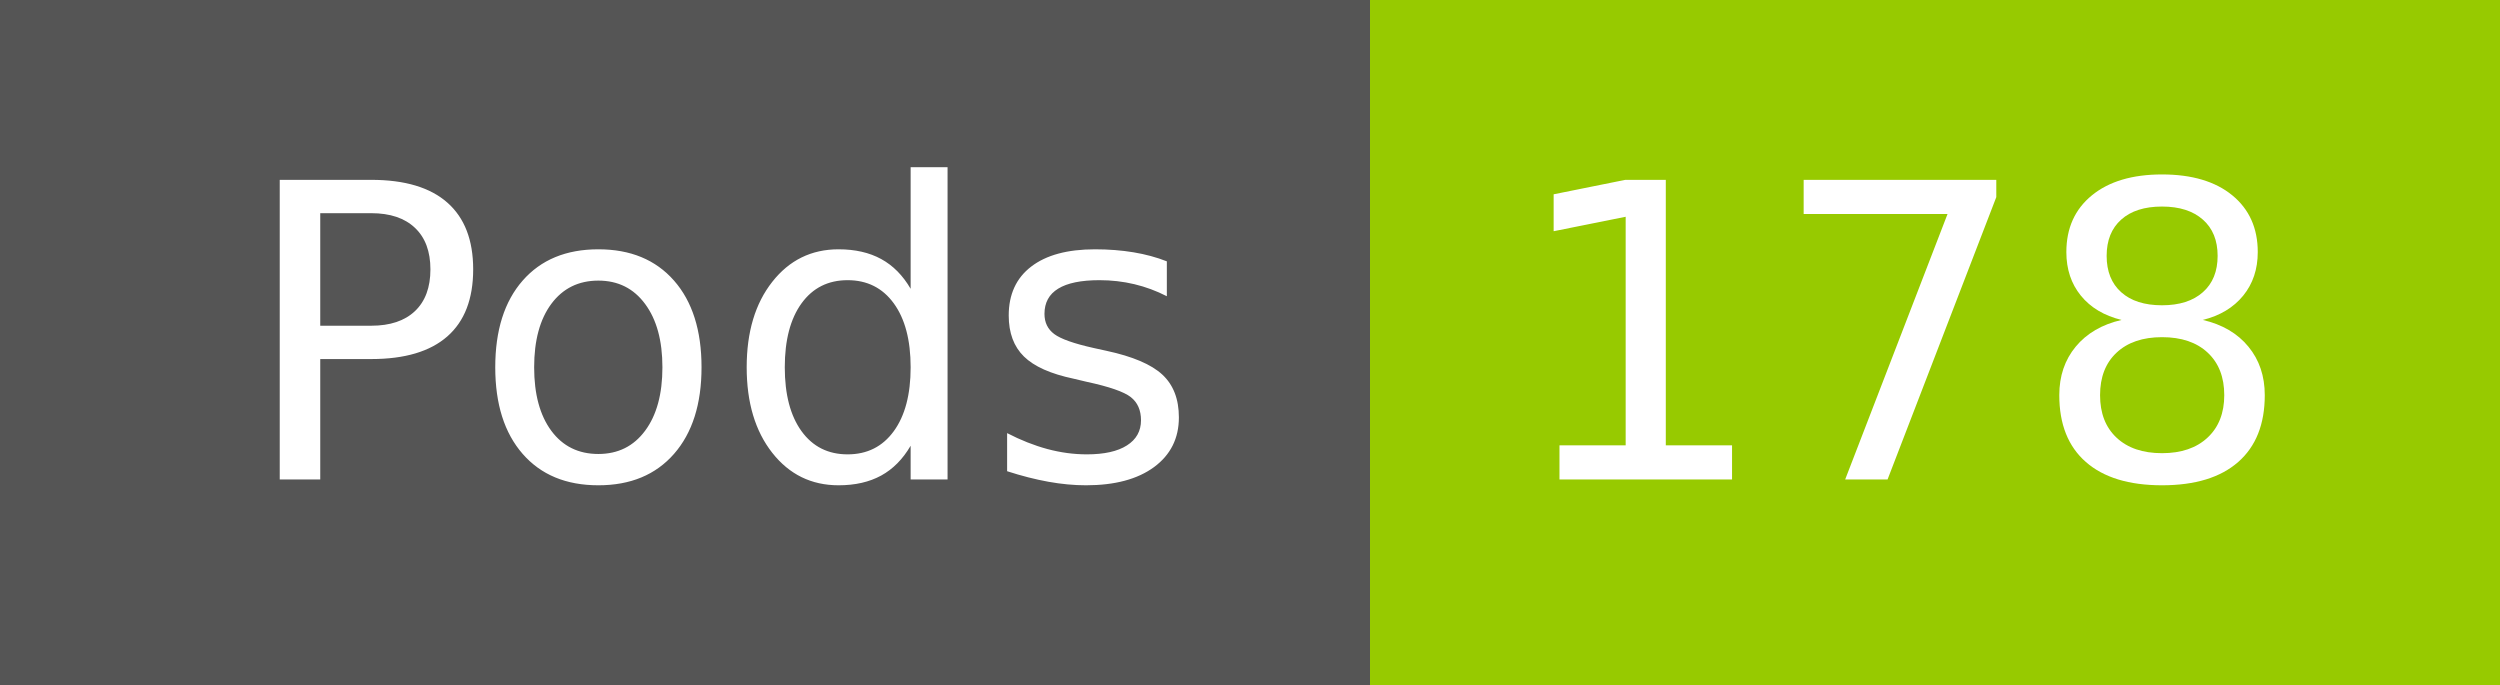
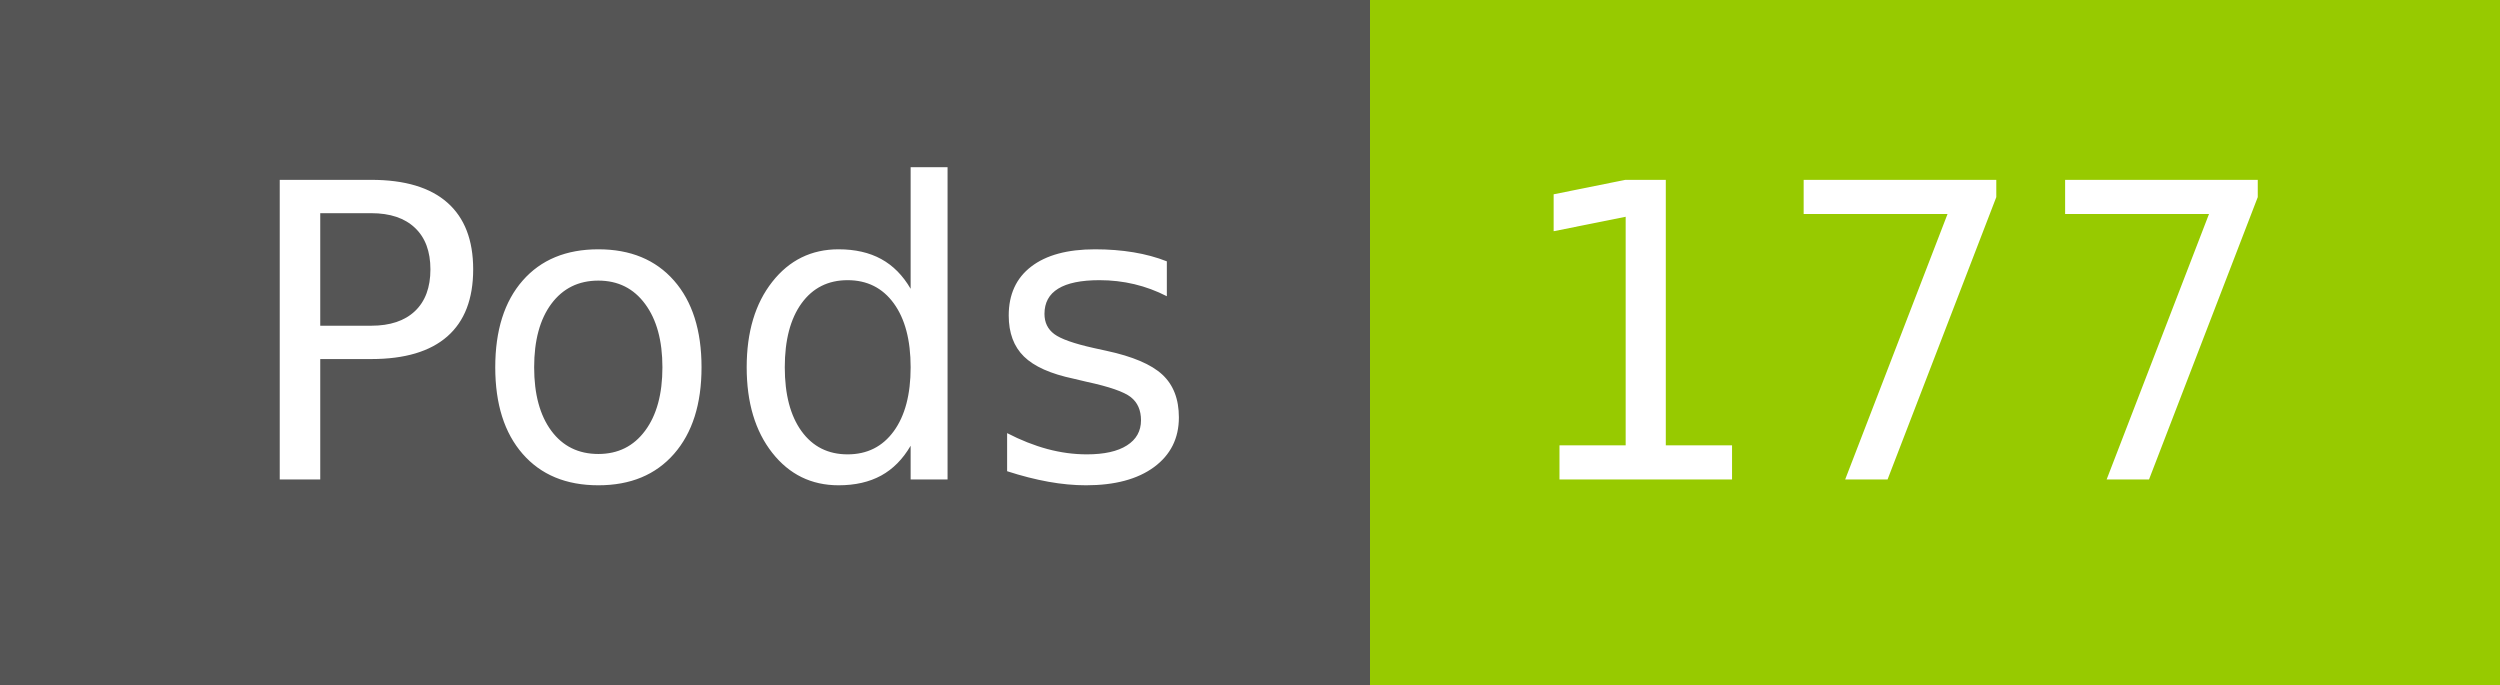
- <svg xmlns="http://www.w3.org/2000/svg" width="73" height="20" role="img" aria-label="Pods: 178">
+ <svg xmlns="http://www.w3.org/2000/svg" width="73" height="20" role="img" aria-label="Pods: 177">
  <g shape-rendering="crispEdges">
    <rect width="40" height="20" fill="#555" />
    <rect x="40" width="33" height="20" fill="#97ca00" />
  </g>
  <g fill="#fff" text-anchor="middle" font-family="Verdana,Geneva,DejaVu Sans,sans-serif" text-rendering="geometricPrecision" font-size="120">
    <text x="210" y="140" transform="scale(.1)" fill="#fff" textLength="294">Pods</text>
-     <text x="555" y="140" transform="scale(.1)" fill="#fff" textLength="228">178</text>
+     <text x="555" y="140" transform="scale(.1)" fill="#fff" textLength="228">177</text>
  </g>
</svg>
